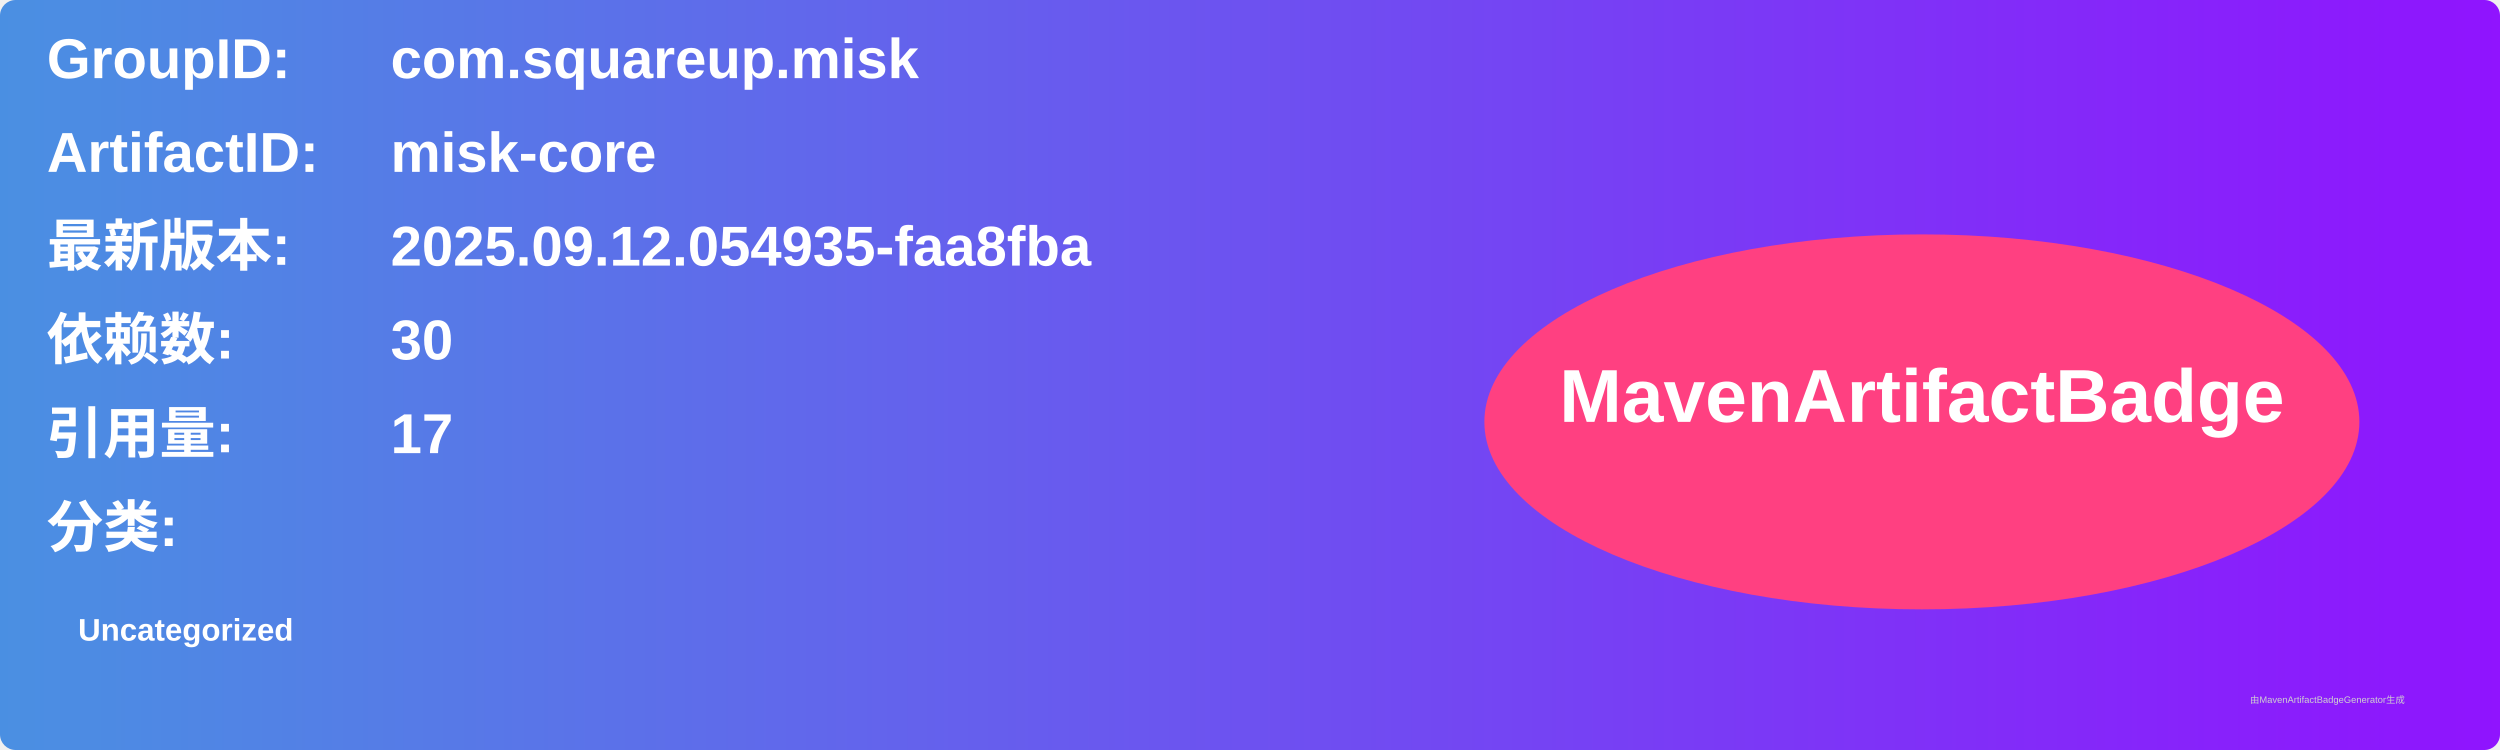
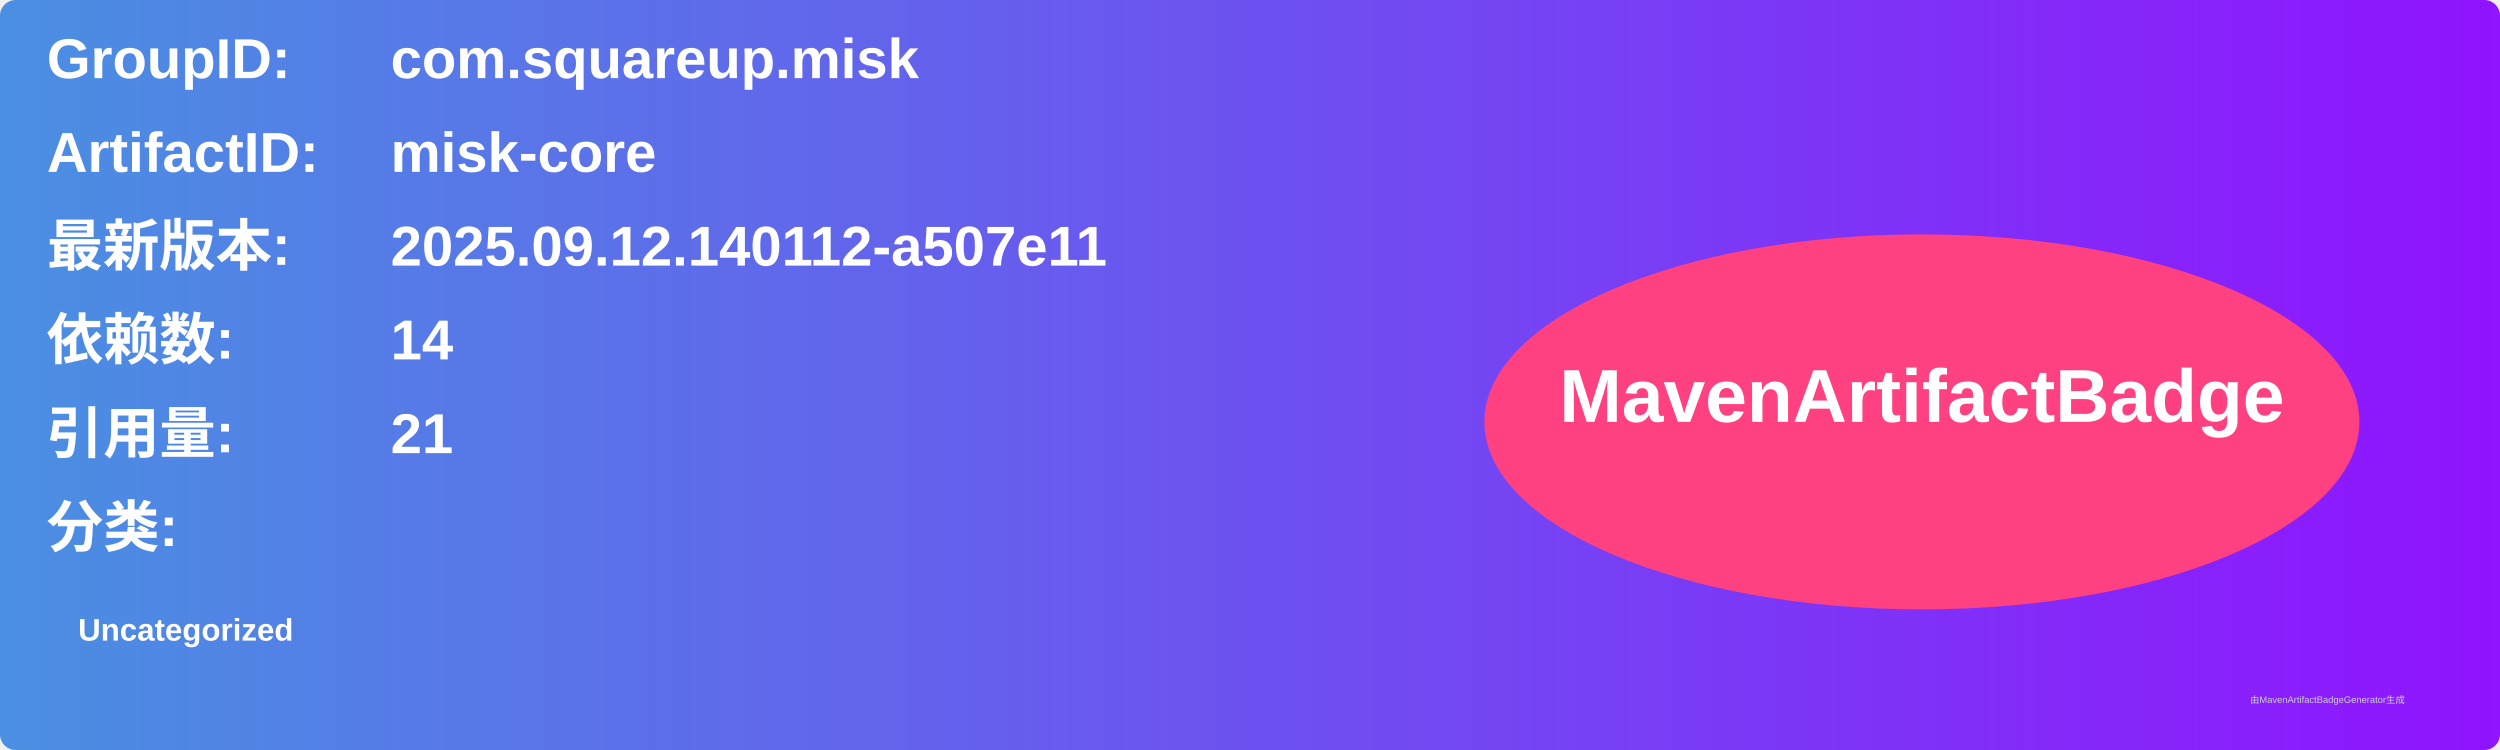
<svg xmlns="http://www.w3.org/2000/svg" width="800" height="240" viewBox="0 0 800 240">
  <linearGradient id="grad" x1="0%" y1="0%" x2="100%" y2="0%">
    <stop offset="0%" stop-color="#4a90e2" />
    <stop offset="100%" stop-color="#9013fe" />
  </linearGradient>
  <rect width="100%" height="100%" rx="5" ry="5" fill="url(#grad)" />
  <g transform="translate(15, 15)">
    <text x="0" y="10" font-family="Arial" font-size="18" fill="white" font-weight="bold" width="260">GroupID:</text>
    <text x="110" y="10" font-family="Arial" font-size="18" fill="white" font-weight="bold" width="460">com.squareup.misk</text>
    <text x="0" y="40" font-family="Arial" font-size="18" fill="white" font-weight="bold" width="260">ArtifactID:</text>
    <text x="110" y="40" font-family="Arial" font-size="18" fill="white" font-weight="bold" width="460">misk-core</text>
    <text x="0" y="70" font-family="Arial" font-size="18" fill="white" font-weight="bold">最新版本:</text>
    <text x="110" y="70" font-family="Arial" font-size="18" fill="white" font-weight="bold">
-       <tspan font-weight="bold">2025.09.12.054935-faa8fba</tspan>
+       <tspan font-weight="bold">2025.09.12.140112-a507e11</tspan>
    </text>
    <text x="0" y="100" font-family="Arial" font-size="18" fill="white" font-weight="bold">依赖数: </text>
    <text x="110" y="100" font-family="Arial" font-size="18" fill="white">
-       <tspan font-weight="bold">30</tspan>
+       <tspan font-weight="bold">14</tspan>
    </text>
    <text x="0" y="130" font-family="Arial" font-size="18" fill="white" font-weight="bold">引用量: </text>
    <text x="110" y="130" font-family="Arial" font-size="18" fill="white">
-       <tspan font-weight="bold">17</tspan>
+       <tspan font-weight="bold">21</tspan>
    </text>
    <text x="0" y="160" font-family="Arial" font-size="18" fill="white" font-weight="bold">分类:</text>
    <text x="10" y="190" font-family="Arial" font-size="10" fill="white">
      <tspan font-weight="bold">Uncategorized</tspan>
    </text>
    <ellipse cx="600" cy="120" rx="140" ry="60" fill="#ff4081" />
    <text x="600" y="120" text-anchor="middle" font-family="Arial" font-size="24" fill="white" font-weight="bold">MavenArtifactBadge</text>
  </g>
  <text x="720" y="225" font-family="Arial" font-size="3" fill="#d0d0d0">由MavenArtifactBadgeGenerator生成</text>
</svg>
